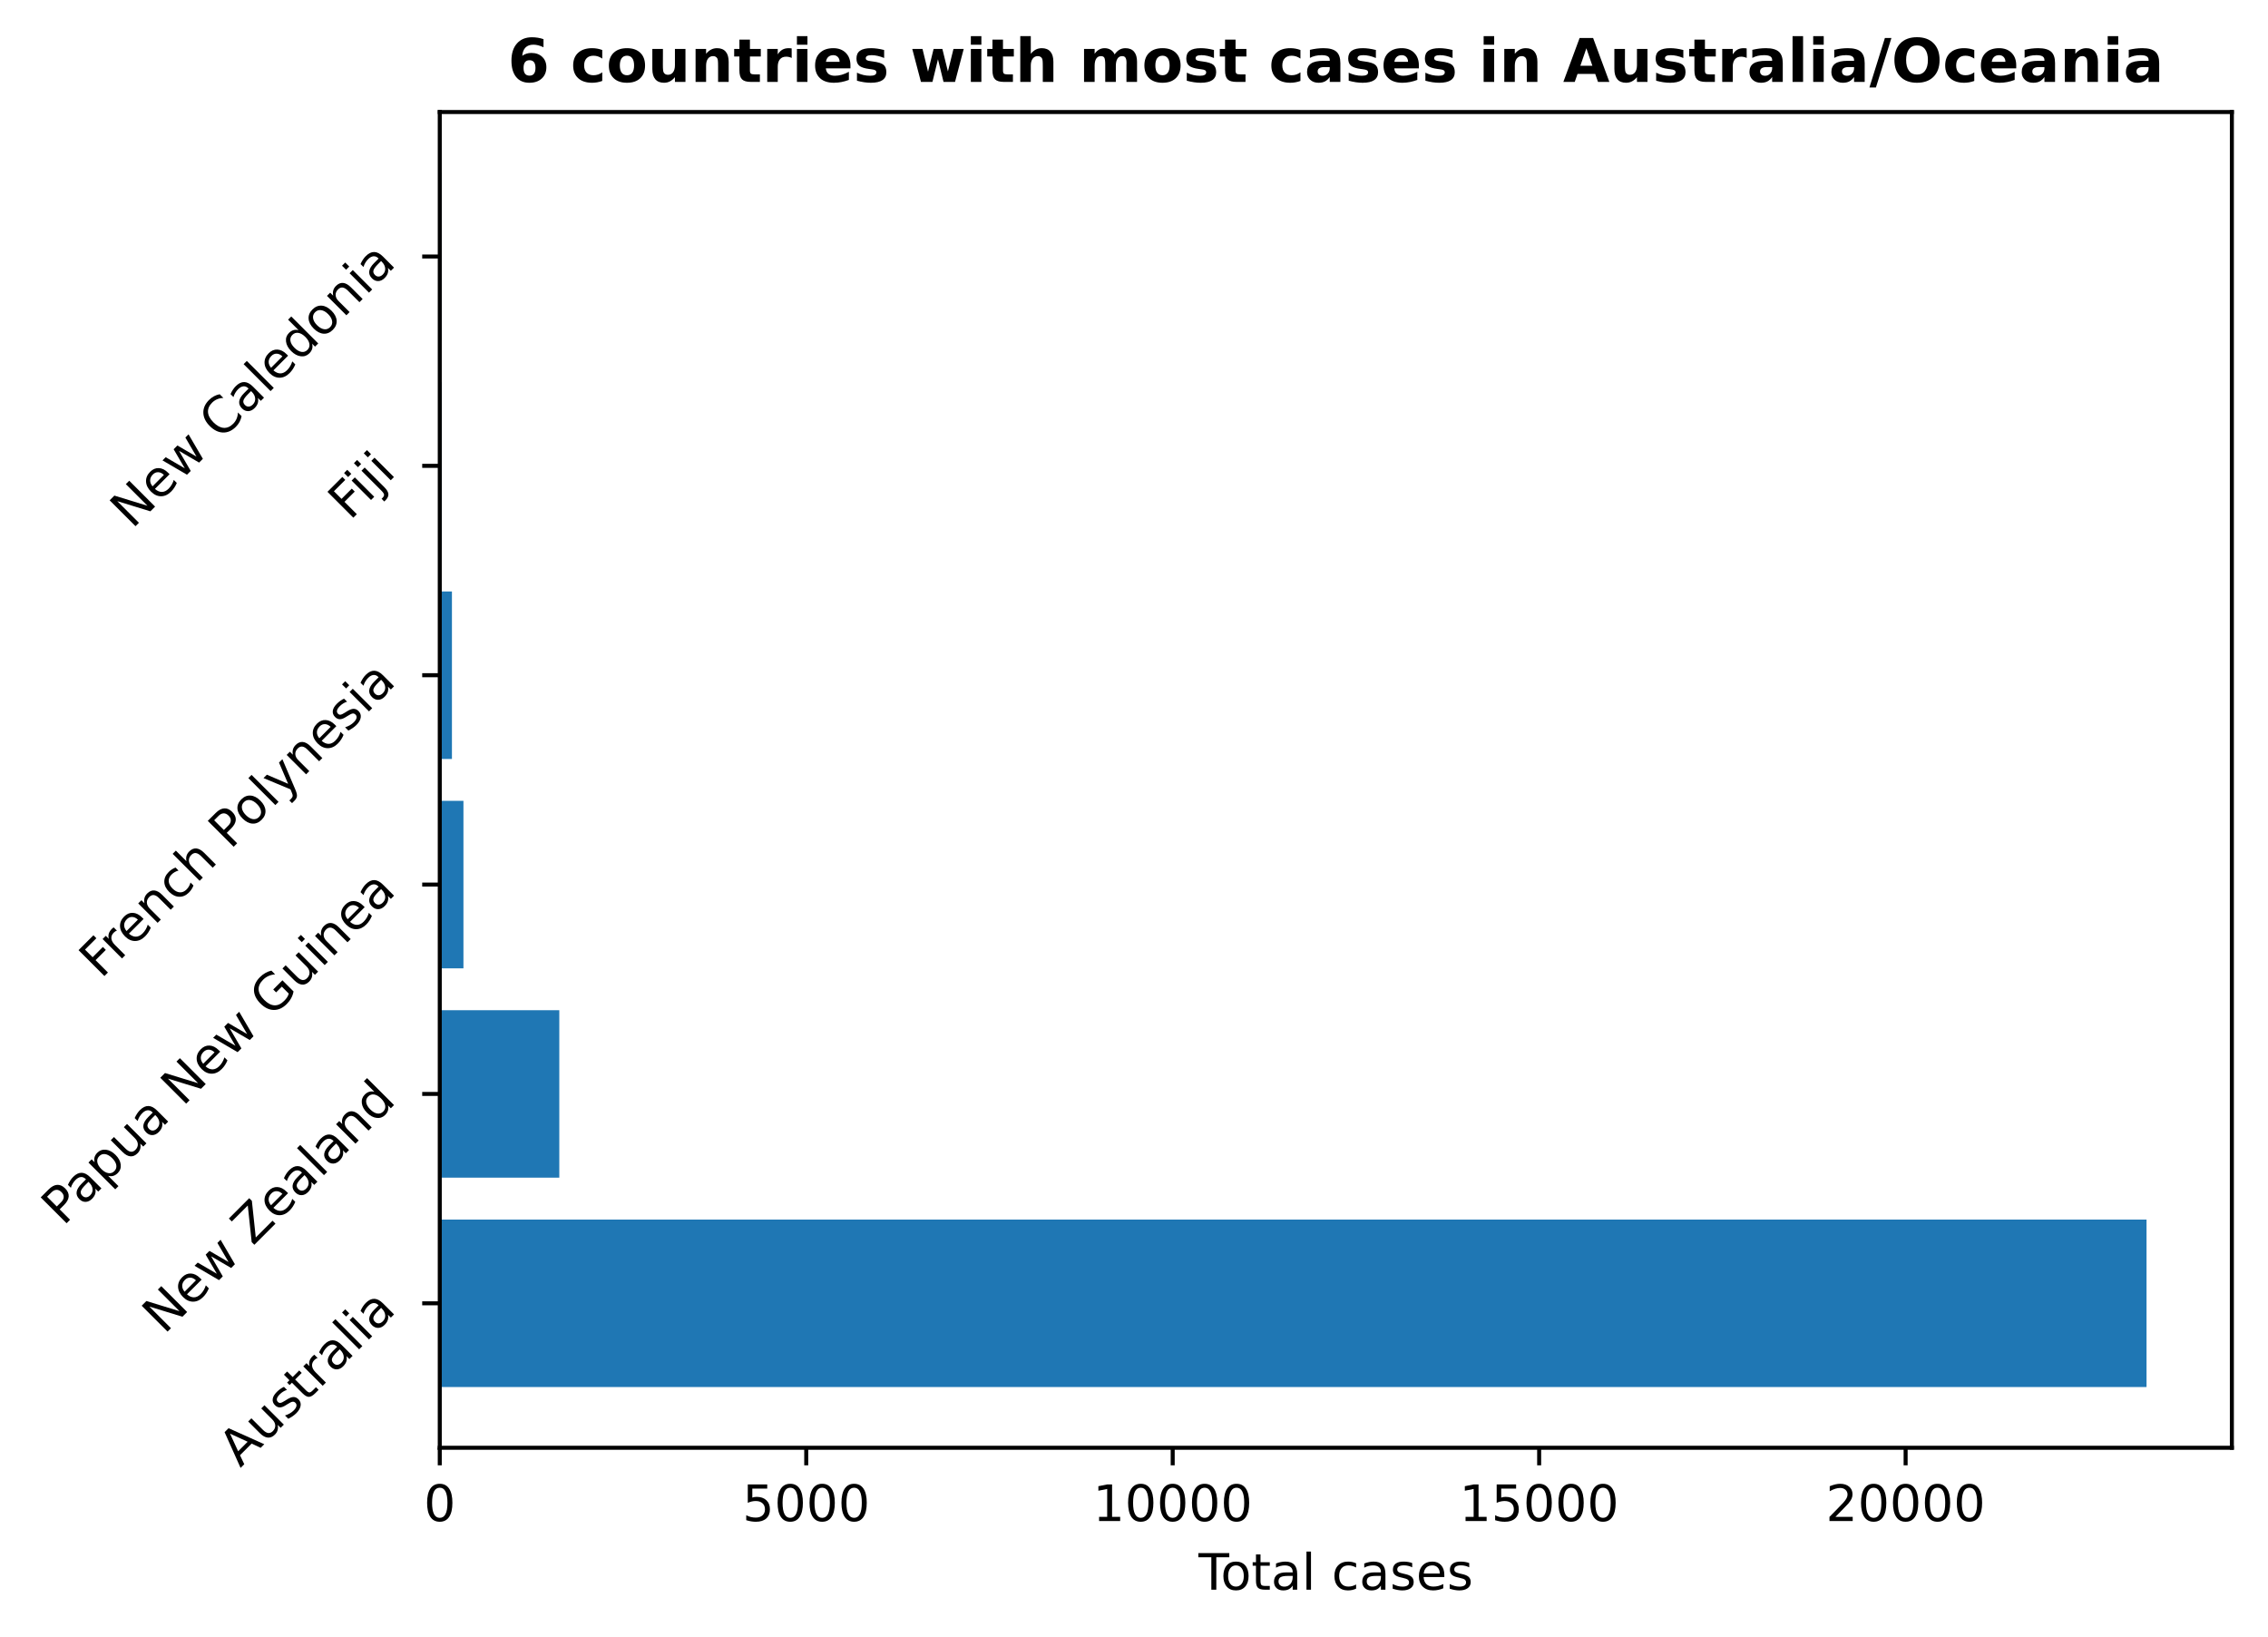
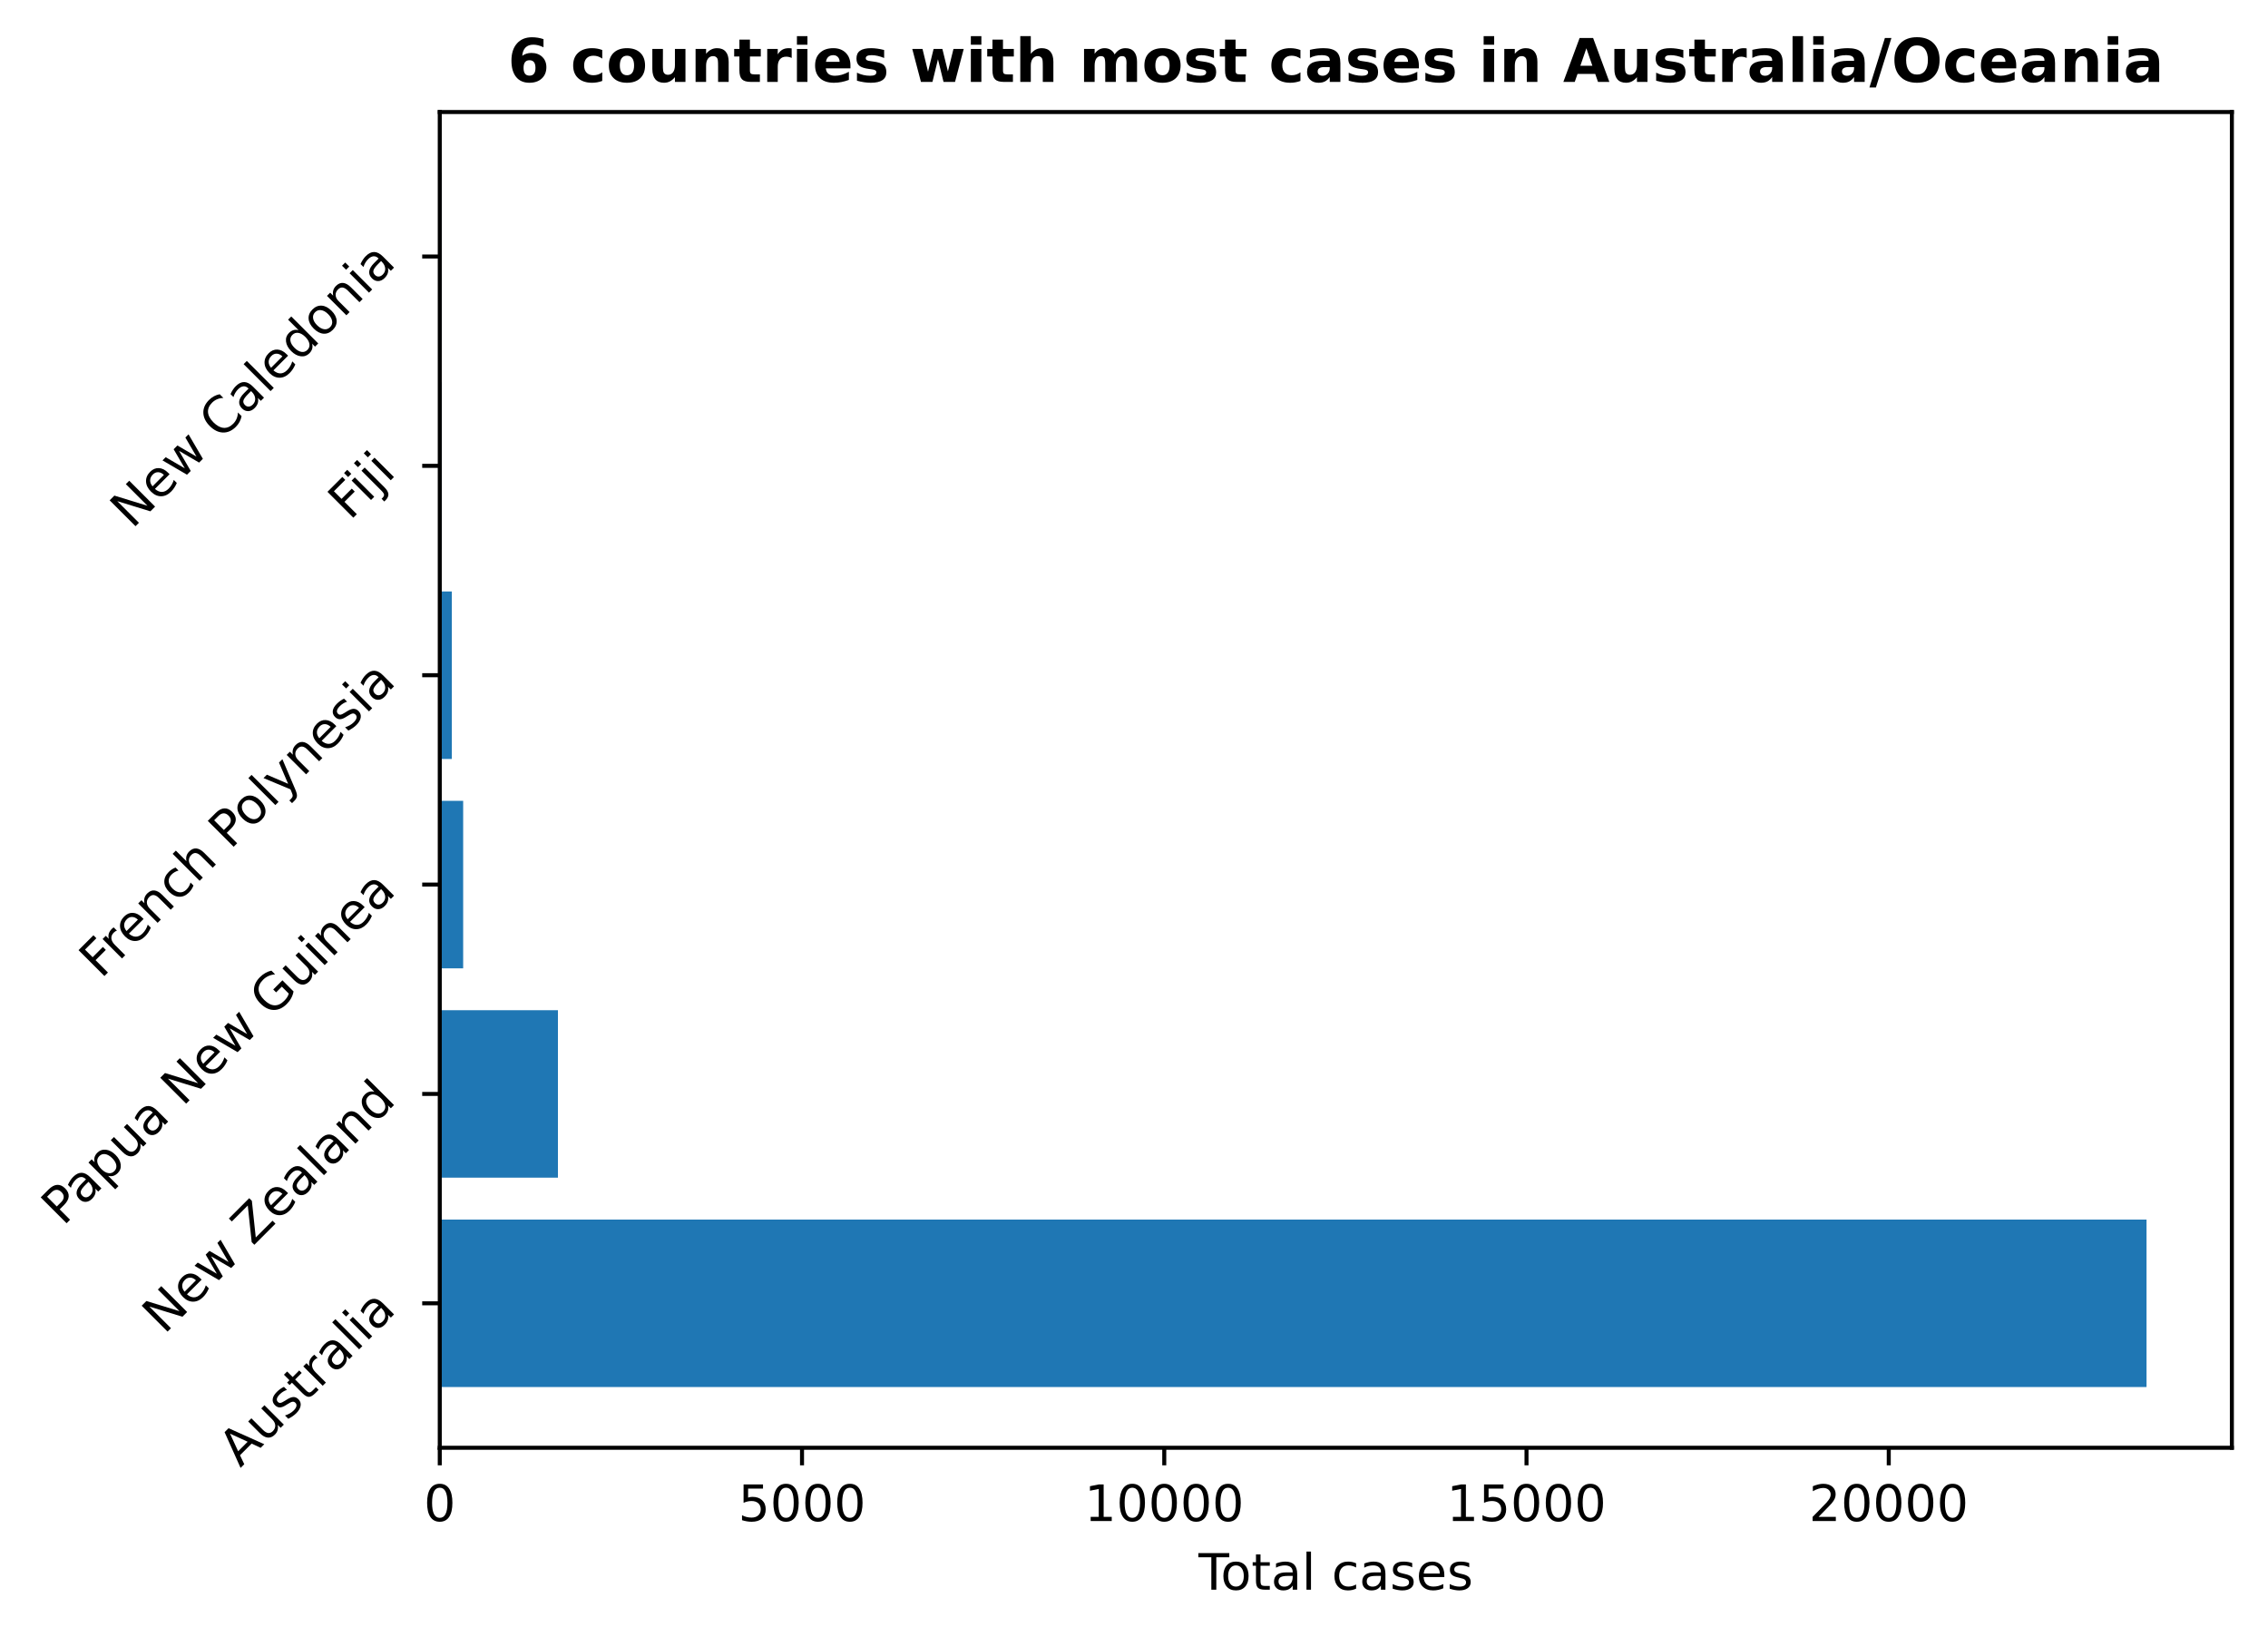
<svg xmlns="http://www.w3.org/2000/svg" xmlns:xlink="http://www.w3.org/1999/xlink" height="325.986pt" version="1.1" viewBox="0 0 451.954 325.986" width="451.954pt">
  <defs>
    <style type="text/css">
*{stroke-linecap:butt;stroke-linejoin:round;}
  </style>
  </defs>
  <g id="figure_1">
    <g id="patch_1">
      <path d="M 0 325.986  L 451.954 325.986  L 451.954 0  L 0 0  z " style="fill:none;" />
    </g>
    <g id="axes_1">
      <g id="patch_2">
        <path d="M 87.634 288.43  L 444.754 288.43  L 444.754 22.318  L 87.634 22.318  z " style="fill:none;" />
      </g>
      <g id="patch_3">
-         <path clip-path="url(#pa79dc49bef)" d="M 87.634 276.334  L 427.748 276.334  L 427.748 242.966  L 87.634 242.966  z " style="fill:#1f77b4;" />
+         <path clip-path="url(#p0b8ef44c63)" d="M 87.634 276.334  L 427.748 276.334  L 427.748 242.966  L 87.634 242.966  z " style="fill:#1f77b4;" />
      </g>
      <g id="patch_4">
-         <path clip-path="url(#pa79dc49bef)" d="M 87.634 234.624  L 111.455 234.624  L 111.455 201.256  L 87.634 201.256  z " style="fill:#1f77b4;" />
+         <path clip-path="url(#p0b8ef44c63)" d="M 87.634 234.624  L 111.181 234.624  L 111.181 201.256  L 87.634 201.256  z " style="fill:#1f77b4;" />
      </g>
      <g id="patch_5">
-         <path clip-path="url(#pa79dc49bef)" d="M 87.634 192.913  L 92.352 192.913  L 92.352 159.545  L 87.634 159.545  z " style="fill:#1f77b4;" />
+         <path clip-path="url(#p0b8ef44c63)" d="M 87.634 192.913  L 92.297 192.913  L 92.297 159.545  L 87.634 159.545  z " style="fill:#1f77b4;" />
      </g>
      <g id="patch_6">
-         <path clip-path="url(#pa79dc49bef)" d="M 87.634 151.203  L 90.059 151.203  L 90.059 117.835  L 87.634 117.835  z " style="fill:#1f77b4;" />
+         <path clip-path="url(#p0b8ef44c63)" d="M 87.634 151.203  L 90.031 151.203  L 90.031 117.835  L 87.634 117.835  z " style="fill:#1f77b4;" />
      </g>
      <g id="patch_7">
-         <path clip-path="url(#pa79dc49bef)" d="M 87.634 109.493  L 88.043 109.493  L 88.043 76.124  L 87.634 76.124  z " style="fill:#1f77b4;" />
+         <path clip-path="url(#p0b8ef44c63)" d="M 87.634 109.493  L 88.038 109.493  L 88.038 76.124  L 87.634 76.124  z " style="fill:#1f77b4;" />
      </g>
      <g id="patch_8">
-         <path clip-path="url(#pa79dc49bef)" d="M 87.634 67.782  L 87.97 67.782  L 87.97 34.414  L 87.634 34.414  z " style="fill:#1f77b4;" />
+         <path clip-path="url(#p0b8ef44c63)" d="M 87.634 67.782  L 87.966 67.782  L 87.966 34.414  L 87.634 34.414  z " style="fill:#1f77b4;" />
      </g>
      <g id="matplotlib.axis_1">
        <g id="xtick_1">
          <g id="line2d_1">
            <defs>
-               <path d="M 0 0  L 0 3.5  " id="m47c5f3a62a" style="stroke:#000000;stroke-width:0.8;" />
-             </defs>
-             <g>
-               <use style="stroke:#000000;stroke-width:0.8;" x="87.634" xlink:href="#m47c5f3a62a" y="288.43" />
+               <path d="M 0 0  L 0 3.5  " id="m9f8900a5a2" style="stroke:#000000;stroke-width:0.8;" />
+             </defs>
+             <g>
+               <use style="stroke:#000000;stroke-width:0.8;" x="87.634" xlink:href="#m9f8900a5a2" y="288.43" />
            </g>
          </g>
          <g id="text_1">
            <defs>
              <path d="M 31.781 66.406  Q 24.172 66.406 20.328 58.906  Q 16.5 51.422 16.5 36.375  Q 16.5 21.391 20.328 13.891  Q 24.172 6.391 31.781 6.391  Q 39.453 6.391 43.281 13.891  Q 47.125 21.391 47.125 36.375  Q 47.125 51.422 43.281 58.906  Q 39.453 66.406 31.781 66.406  z M 31.781 74.219  Q 44.047 74.219 50.516 64.516  Q 56.984 54.828 56.984 36.375  Q 56.984 17.969 50.516 8.266  Q 44.047 -1.422 31.781 -1.422  Q 19.531 -1.422 13.062 8.266  Q 6.594 17.969 6.594 36.375  Q 6.594 54.828 13.062 64.516  Q 19.531 74.219 31.781 74.219  z " id="DejaVuSans-48" />
            </defs>
            <g transform="translate(84.45289 303.0286)scale(0.1 -0.1)">
              <use xlink:href="#DejaVuSans-48" />
            </g>
          </g>
        </g>
        <g id="xtick_2">
          <g id="line2d_2">
            <g>
-               <use style="stroke:#000000;stroke-width:0.8;" x="160.661" xlink:href="#m47c5f3a62a" y="288.43" />
+               <use style="stroke:#000000;stroke-width:0.8;" x="159.821" xlink:href="#m9f8900a5a2" y="288.43" />
            </g>
          </g>
          <g id="text_2">
            <defs>
              <path d="M 10.797 72.906  L 49.516 72.906  L 49.516 64.594  L 19.828 64.594  L 19.828 46.734  Q 21.969 47.469 24.109 47.828  Q 26.266 48.188 28.422 48.188  Q 40.625 48.188 47.75 41.5  Q 54.891 34.812 54.891 23.391  Q 54.891 11.625 47.562 5.094  Q 40.234 -1.422 26.906 -1.422  Q 22.312 -1.422 17.547 -0.641  Q 12.797 0.141 7.719 1.703  L 7.719 11.625  Q 12.109 9.234 16.797 8.062  Q 21.484 6.891 26.703 6.891  Q 35.156 6.891 40.078 11.328  Q 45.016 15.766 45.016 23.391  Q 45.016 31 40.078 35.438  Q 35.156 39.891 26.703 39.891  Q 22.75 39.891 18.812 39.016  Q 14.891 38.141 10.797 36.281  z " id="DejaVuSans-53" />
            </defs>
-             <g transform="translate(147.9358 303.0286)scale(0.1 -0.1)">
+             <g transform="translate(147.0957 303.0286)scale(0.1 -0.1)">
              <use xlink:href="#DejaVuSans-53" />
              <use x="63.623" xlink:href="#DejaVuSans-48" />
              <use x="127.246" xlink:href="#DejaVuSans-48" />
              <use x="190.869" xlink:href="#DejaVuSans-48" />
            </g>
          </g>
        </g>
        <g id="xtick_3">
          <g id="line2d_3">
            <g>
-               <use style="stroke:#000000;stroke-width:0.8;" x="233.687" xlink:href="#m47c5f3a62a" y="288.43" />
+               <use style="stroke:#000000;stroke-width:0.8;" x="232.007" xlink:href="#m9f8900a5a2" y="288.43" />
            </g>
          </g>
          <g id="text_3">
            <defs>
              <path d="M 12.406 8.297  L 28.516 8.297  L 28.516 63.922  L 10.984 60.406  L 10.984 69.391  L 28.422 72.906  L 38.281 72.906  L 38.281 8.297  L 54.391 8.297  L 54.391 0  L 12.406 0  z " id="DejaVuSans-49" />
            </defs>
-             <g transform="translate(217.7812 303.0286)scale(0.1 -0.1)">
+             <g transform="translate(216.1011 303.0286)scale(0.1 -0.1)">
              <use xlink:href="#DejaVuSans-49" />
              <use x="63.623" xlink:href="#DejaVuSans-48" />
              <use x="127.246" xlink:href="#DejaVuSans-48" />
              <use x="190.869" xlink:href="#DejaVuSans-48" />
              <use x="254.492" xlink:href="#DejaVuSans-48" />
            </g>
          </g>
        </g>
        <g id="xtick_4">
          <g id="line2d_4">
            <g>
-               <use style="stroke:#000000;stroke-width:0.8;" x="306.714" xlink:href="#m47c5f3a62a" y="288.43" />
+               <use style="stroke:#000000;stroke-width:0.8;" x="304.194" xlink:href="#m9f8900a5a2" y="288.43" />
            </g>
          </g>
          <g id="text_4">
-             <g transform="translate(290.8078 303.0286)scale(0.1 -0.1)">
+             <g transform="translate(288.2876 303.0286)scale(0.1 -0.1)">
              <use xlink:href="#DejaVuSans-49" />
              <use x="63.623" xlink:href="#DejaVuSans-53" />
              <use x="127.246" xlink:href="#DejaVuSans-48" />
              <use x="190.869" xlink:href="#DejaVuSans-48" />
              <use x="254.492" xlink:href="#DejaVuSans-48" />
            </g>
          </g>
        </g>
        <g id="xtick_5">
          <g id="line2d_5">
            <g>
-               <use style="stroke:#000000;stroke-width:0.8;" x="379.741" xlink:href="#m47c5f3a62a" y="288.43" />
+               <use style="stroke:#000000;stroke-width:0.8;" x="376.38" xlink:href="#m9f8900a5a2" y="288.43" />
            </g>
          </g>
          <g id="text_5">
            <defs>
              <path d="M 19.188 8.297  L 53.609 8.297  L 53.609 0  L 7.328 0  L 7.328 8.297  Q 12.938 14.109 22.625 23.891  Q 32.328 33.688 34.812 36.531  Q 39.547 41.844 41.422 45.531  Q 43.312 49.219 43.312 52.781  Q 43.312 58.594 39.234 62.25  Q 35.156 65.922 28.609 65.922  Q 23.969 65.922 18.812 64.312  Q 13.672 62.703 7.812 59.422  L 7.812 69.391  Q 13.766 71.781 18.938 73  Q 24.125 74.219 28.422 74.219  Q 39.75 74.219 46.484 68.547  Q 53.219 62.891 53.219 53.422  Q 53.219 48.922 51.531 44.891  Q 49.859 40.875 45.406 35.406  Q 44.188 33.984 37.641 27.219  Q 31.109 20.453 19.188 8.297  z " id="DejaVuSans-50" />
            </defs>
-             <g transform="translate(363.8345 303.0286)scale(0.1 -0.1)">
+             <g transform="translate(360.4742 303.0286)scale(0.1 -0.1)">
              <use xlink:href="#DejaVuSans-50" />
              <use x="63.623" xlink:href="#DejaVuSans-48" />
              <use x="127.246" xlink:href="#DejaVuSans-48" />
              <use x="190.869" xlink:href="#DejaVuSans-48" />
              <use x="254.492" xlink:href="#DejaVuSans-48" />
            </g>
          </g>
        </g>
        <g id="text_6">
          <defs>
            <path d="M -0.297 72.906  L 61.375 72.906  L 61.375 64.594  L 35.5 64.594  L 35.5 0  L 25.594 0  L 25.594 64.594  L -0.297 64.594  z " id="DejaVuSans-84" />
            <path d="M 30.609 48.391  Q 23.391 48.391 19.188 42.75  Q 14.984 37.109 14.984 27.297  Q 14.984 17.484 19.156 11.844  Q 23.344 6.203 30.609 6.203  Q 37.797 6.203 41.984 11.859  Q 46.188 17.531 46.188 27.297  Q 46.188 37.016 41.984 42.703  Q 37.797 48.391 30.609 48.391  z M 30.609 56  Q 42.328 56 49.016 48.375  Q 55.719 40.766 55.719 27.297  Q 55.719 13.875 49.016 6.219  Q 42.328 -1.422 30.609 -1.422  Q 18.844 -1.422 12.172 6.219  Q 5.516 13.875 5.516 27.297  Q 5.516 40.766 12.172 48.375  Q 18.844 56 30.609 56  z " id="DejaVuSans-111" />
            <path d="M 18.312 70.219  L 18.312 54.688  L 36.812 54.688  L 36.812 47.703  L 18.312 47.703  L 18.312 18.016  Q 18.312 11.328 20.141 9.422  Q 21.969 7.516 27.594 7.516  L 36.812 7.516  L 36.812 0  L 27.594 0  Q 17.188 0 13.234 3.875  Q 9.281 7.766 9.281 18.016  L 9.281 47.703  L 2.688 47.703  L 2.688 54.688  L 9.281 54.688  L 9.281 70.219  z " id="DejaVuSans-116" />
            <path d="M 34.281 27.484  Q 23.391 27.484 19.188 25  Q 14.984 22.516 14.984 16.5  Q 14.984 11.719 18.141 8.906  Q 21.297 6.109 26.703 6.109  Q 34.188 6.109 38.703 11.406  Q 43.219 16.703 43.219 25.484  L 43.219 27.484  z M 52.203 31.203  L 52.203 0  L 43.219 0  L 43.219 8.297  Q 40.141 3.328 35.547 0.953  Q 30.953 -1.422 24.312 -1.422  Q 15.922 -1.422 10.953 3.297  Q 6 8.016 6 15.922  Q 6 25.141 12.172 29.828  Q 18.359 34.516 30.609 34.516  L 43.219 34.516  L 43.219 35.406  Q 43.219 41.609 39.141 45  Q 35.062 48.391 27.688 48.391  Q 23 48.391 18.547 47.266  Q 14.109 46.141 10.016 43.891  L 10.016 52.203  Q 14.938 54.109 19.578 55.047  Q 24.219 56 28.609 56  Q 40.484 56 46.344 49.844  Q 52.203 43.703 52.203 31.203  z " id="DejaVuSans-97" />
            <path d="M 9.422 75.984  L 18.406 75.984  L 18.406 0  L 9.422 0  z " id="DejaVuSans-108" />
            <path id="DejaVuSans-32" />
            <path d="M 48.781 52.594  L 48.781 44.188  Q 44.969 46.297 41.141 47.344  Q 37.312 48.391 33.406 48.391  Q 24.656 48.391 19.812 42.844  Q 14.984 37.312 14.984 27.297  Q 14.984 17.281 19.812 11.734  Q 24.656 6.203 33.406 6.203  Q 37.312 6.203 41.141 7.25  Q 44.969 8.297 48.781 10.406  L 48.781 2.094  Q 45.016 0.344 40.984 -0.531  Q 36.969 -1.422 32.422 -1.422  Q 20.062 -1.422 12.781 6.344  Q 5.516 14.109 5.516 27.297  Q 5.516 40.672 12.859 48.328  Q 20.219 56 33.016 56  Q 37.156 56 41.109 55.141  Q 45.062 54.297 48.781 52.594  z " id="DejaVuSans-99" />
            <path d="M 44.281 53.078  L 44.281 44.578  Q 40.484 46.531 36.375 47.5  Q 32.281 48.484 27.875 48.484  Q 21.188 48.484 17.844 46.438  Q 14.5 44.391 14.5 40.281  Q 14.5 37.156 16.891 35.375  Q 19.281 33.594 26.516 31.984  L 29.594 31.297  Q 39.156 29.25 43.188 25.516  Q 47.219 21.781 47.219 15.094  Q 47.219 7.469 41.188 3.016  Q 35.156 -1.422 24.609 -1.422  Q 20.219 -1.422 15.453 -0.562  Q 10.688 0.297 5.422 2  L 5.422 11.281  Q 10.406 8.688 15.234 7.391  Q 20.062 6.109 24.812 6.109  Q 31.156 6.109 34.562 8.281  Q 37.984 10.453 37.984 14.406  Q 37.984 18.062 35.516 20.016  Q 33.062 21.969 24.703 23.781  L 21.578 24.516  Q 13.234 26.266 9.516 29.906  Q 5.812 33.547 5.812 39.891  Q 5.812 47.609 11.281 51.797  Q 16.75 56 26.812 56  Q 31.781 56 36.172 55.266  Q 40.578 54.547 44.281 53.078  z " id="DejaVuSans-115" />
            <path d="M 56.203 29.594  L 56.203 25.203  L 14.891 25.203  Q 15.484 15.922 20.484 11.062  Q 25.484 6.203 34.422 6.203  Q 39.594 6.203 44.453 7.469  Q 49.312 8.734 54.109 11.281  L 54.109 2.781  Q 49.266 0.734 44.188 -0.344  Q 39.109 -1.422 33.891 -1.422  Q 20.797 -1.422 13.156 6.188  Q 5.516 13.812 5.516 26.812  Q 5.516 40.234 12.766 48.109  Q 20.016 56 32.328 56  Q 43.359 56 49.781 48.891  Q 56.203 41.797 56.203 29.594  z M 47.219 32.234  Q 47.125 39.594 43.094 43.984  Q 39.062 48.391 32.422 48.391  Q 24.906 48.391 20.391 44.141  Q 15.875 39.891 15.188 32.172  z " id="DejaVuSans-101" />
          </defs>
          <g transform="translate(238.8293 316.7067)scale(0.1 -0.1)">
            <use xlink:href="#DejaVuSans-84" />
            <use x="44.084" xlink:href="#DejaVuSans-111" />
            <use x="105.266" xlink:href="#DejaVuSans-116" />
            <use x="144.475" xlink:href="#DejaVuSans-97" />
            <use x="205.754" xlink:href="#DejaVuSans-108" />
            <use x="233.537" xlink:href="#DejaVuSans-32" />
            <use x="265.324" xlink:href="#DejaVuSans-99" />
            <use x="320.305" xlink:href="#DejaVuSans-97" />
            <use x="381.584" xlink:href="#DejaVuSans-115" />
            <use x="433.684" xlink:href="#DejaVuSans-101" />
            <use x="495.207" xlink:href="#DejaVuSans-115" />
          </g>
        </g>
      </g>
      <g id="matplotlib.axis_2">
        <g id="ytick_1">
          <g id="line2d_6">
            <defs>
-               <path d="M 0 0  L -3.5 0  " id="m8d2af8f0c8" style="stroke:#000000;stroke-width:0.8;" />
-             </defs>
-             <g>
-               <use style="stroke:#000000;stroke-width:0.8;" x="87.634" xlink:href="#m8d2af8f0c8" y="259.65" />
+               <path d="M 0 0  L -3.5 0  " id="m1cebf428d9" style="stroke:#000000;stroke-width:0.8;" />
+             </defs>
+             <g>
+               <use style="stroke:#000000;stroke-width:0.8;" x="87.634" xlink:href="#m1cebf428d9" y="259.65" />
            </g>
          </g>
          <g id="text_7">
            <defs>
              <path d="M 34.188 63.188  L 20.797 26.906  L 47.609 26.906  z M 28.609 72.906  L 39.797 72.906  L 67.578 0  L 57.328 0  L 50.688 18.703  L 17.828 18.703  L 11.188 0  L 0.781 0  z " id="DejaVuSans-65" />
              <path d="M 8.5 21.578  L 8.5 54.688  L 17.484 54.688  L 17.484 21.922  Q 17.484 14.156 20.5 10.266  Q 23.531 6.391 29.594 6.391  Q 36.859 6.391 41.078 11.031  Q 45.312 15.672 45.312 23.688  L 45.312 54.688  L 54.297 54.688  L 54.297 0  L 45.312 0  L 45.312 8.406  Q 42.047 3.422 37.719 1  Q 33.406 -1.422 27.688 -1.422  Q 18.266 -1.422 13.375 4.438  Q 8.5 10.297 8.5 21.578  z M 31.109 56  z " id="DejaVuSans-117" />
              <path d="M 41.109 46.297  Q 39.594 47.172 37.812 47.578  Q 36.031 48 33.891 48  Q 26.266 48 22.188 43.047  Q 18.109 38.094 18.109 28.812  L 18.109 0  L 9.078 0  L 9.078 54.688  L 18.109 54.688  L 18.109 46.188  Q 20.953 51.172 25.484 53.578  Q 30.031 56 36.531 56  Q 37.453 56 38.578 55.875  Q 39.703 55.766 41.062 55.516  z " id="DejaVuSans-114" />
              <path d="M 9.422 54.688  L 18.406 54.688  L 18.406 0  L 9.422 0  z M 9.422 75.984  L 18.406 75.984  L 18.406 64.594  L 9.422 64.594  z " id="DejaVuSans-105" />
            </defs>
            <g transform="translate(47.88737 292.4999)rotate(-45)scale(0.1 -0.1)">
              <use xlink:href="#DejaVuSans-65" />
              <use x="68.408" xlink:href="#DejaVuSans-117" />
              <use x="131.787" xlink:href="#DejaVuSans-115" />
              <use x="183.887" xlink:href="#DejaVuSans-116" />
              <use x="223.096" xlink:href="#DejaVuSans-114" />
              <use x="264.209" xlink:href="#DejaVuSans-97" />
              <use x="325.488" xlink:href="#DejaVuSans-108" />
              <use x="353.271" xlink:href="#DejaVuSans-105" />
              <use x="381.055" xlink:href="#DejaVuSans-97" />
            </g>
          </g>
        </g>
        <g id="ytick_2">
          <g id="line2d_7">
            <g>
-               <use style="stroke:#000000;stroke-width:0.8;" x="87.634" xlink:href="#m8d2af8f0c8" y="217.94" />
+               <use style="stroke:#000000;stroke-width:0.8;" x="87.634" xlink:href="#m1cebf428d9" y="217.94" />
            </g>
          </g>
          <g id="text_8">
            <defs>
              <path d="M 9.812 72.906  L 23.094 72.906  L 55.422 11.922  L 55.422 72.906  L 64.984 72.906  L 64.984 0  L 51.703 0  L 19.391 60.984  L 19.391 0  L 9.812 0  z " id="DejaVuSans-78" />
              <path d="M 4.203 54.688  L 13.188 54.688  L 24.422 12.016  L 35.594 54.688  L 46.188 54.688  L 57.422 12.016  L 68.609 54.688  L 77.594 54.688  L 63.281 0  L 52.688 0  L 40.922 44.828  L 29.109 0  L 18.5 0  z " id="DejaVuSans-119" />
              <path d="M 5.609 72.906  L 62.891 72.906  L 62.891 65.375  L 16.797 8.297  L 64.016 8.297  L 64.016 0  L 4.5 0  L 4.5 7.516  L 50.594 64.594  L 5.609 64.594  z " id="DejaVuSans-90" />
              <path d="M 54.891 33.016  L 54.891 0  L 45.906 0  L 45.906 32.719  Q 45.906 40.484 42.875 44.328  Q 39.844 48.188 33.797 48.188  Q 26.516 48.188 22.312 43.547  Q 18.109 38.922 18.109 30.906  L 18.109 0  L 9.078 0  L 9.078 54.688  L 18.109 54.688  L 18.109 46.188  Q 21.344 51.125 25.703 53.562  Q 30.078 56 35.797 56  Q 45.219 56 50.047 50.172  Q 54.891 44.344 54.891 33.016  z " id="DejaVuSans-110" />
              <path d="M 45.406 46.391  L 45.406 75.984  L 54.391 75.984  L 54.391 0  L 45.406 0  L 45.406 8.203  Q 42.578 3.328 38.25 0.953  Q 33.938 -1.422 27.875 -1.422  Q 17.969 -1.422 11.734 6.484  Q 5.516 14.406 5.516 27.297  Q 5.516 40.188 11.734 48.094  Q 17.969 56 27.875 56  Q 33.938 56 38.25 53.625  Q 42.578 51.266 45.406 46.391  z M 14.797 27.297  Q 14.797 17.391 18.875 11.75  Q 22.953 6.109 30.078 6.109  Q 37.203 6.109 41.297 11.75  Q 45.406 17.391 45.406 27.297  Q 45.406 37.203 41.297 42.844  Q 37.203 48.484 30.078 48.484  Q 22.953 48.484 18.875 42.844  Q 14.797 37.203 14.797 27.297  z " id="DejaVuSans-100" />
            </defs>
            <g transform="translate(32.69672 265.9802)rotate(-45)scale(0.1 -0.1)">
              <use xlink:href="#DejaVuSans-78" />
              <use x="74.805" xlink:href="#DejaVuSans-101" />
              <use x="136.328" xlink:href="#DejaVuSans-119" />
              <use x="218.115" xlink:href="#DejaVuSans-32" />
              <use x="249.902" xlink:href="#DejaVuSans-90" />
              <use x="318.408" xlink:href="#DejaVuSans-101" />
              <use x="379.932" xlink:href="#DejaVuSans-97" />
              <use x="441.211" xlink:href="#DejaVuSans-108" />
              <use x="468.994" xlink:href="#DejaVuSans-97" />
              <use x="530.273" xlink:href="#DejaVuSans-110" />
              <use x="593.652" xlink:href="#DejaVuSans-100" />
            </g>
          </g>
        </g>
        <g id="ytick_3">
          <g id="line2d_8">
            <g>
-               <use style="stroke:#000000;stroke-width:0.8;" x="87.634" xlink:href="#m8d2af8f0c8" y="176.229" />
+               <use style="stroke:#000000;stroke-width:0.8;" x="87.634" xlink:href="#m1cebf428d9" y="176.229" />
            </g>
          </g>
          <g id="text_9">
            <defs>
              <path d="M 19.672 64.797  L 19.672 37.406  L 32.078 37.406  Q 38.969 37.406 42.719 40.969  Q 46.484 44.531 46.484 51.125  Q 46.484 57.672 42.719 61.234  Q 38.969 64.797 32.078 64.797  z M 9.812 72.906  L 32.078 72.906  Q 44.344 72.906 50.609 67.359  Q 56.891 61.812 56.891 51.125  Q 56.891 40.328 50.609 34.812  Q 44.344 29.297 32.078 29.297  L 19.672 29.297  L 19.672 0  L 9.812 0  z " id="DejaVuSans-80" />
              <path d="M 18.109 8.203  L 18.109 -20.797  L 9.078 -20.797  L 9.078 54.688  L 18.109 54.688  L 18.109 46.391  Q 20.953 51.266 25.266 53.625  Q 29.594 56 35.594 56  Q 45.562 56 51.781 48.094  Q 58.016 40.188 58.016 27.297  Q 58.016 14.406 51.781 6.484  Q 45.562 -1.422 35.594 -1.422  Q 29.594 -1.422 25.266 0.953  Q 20.953 3.328 18.109 8.203  z M 48.688 27.297  Q 48.688 37.203 44.609 42.844  Q 40.531 48.484 33.406 48.484  Q 26.266 48.484 22.188 42.844  Q 18.109 37.203 18.109 27.297  Q 18.109 17.391 22.188 11.75  Q 26.266 6.109 33.406 6.109  Q 40.531 6.109 44.609 11.75  Q 48.688 17.391 48.688 27.297  z " id="DejaVuSans-112" />
              <path d="M 59.516 10.406  L 59.516 29.984  L 43.406 29.984  L 43.406 38.094  L 69.281 38.094  L 69.281 6.781  Q 63.578 2.734 56.688 0.656  Q 49.812 -1.422 42 -1.422  Q 24.906 -1.422 15.25 8.562  Q 5.609 18.562 5.609 36.375  Q 5.609 54.25 15.25 64.234  Q 24.906 74.219 42 74.219  Q 49.125 74.219 55.547 72.453  Q 61.969 70.703 67.391 67.281  L 67.391 56.781  Q 61.922 61.422 55.766 63.766  Q 49.609 66.109 42.828 66.109  Q 29.438 66.109 22.719 58.641  Q 16.016 51.172 16.016 36.375  Q 16.016 21.625 22.719 14.156  Q 29.438 6.688 42.828 6.688  Q 48.047 6.688 52.141 7.594  Q 56.25 8.5 59.516 10.406  z " id="DejaVuSans-71" />
            </defs>
            <g transform="translate(12.57291 244.3937)rotate(-45)scale(0.1 -0.1)">
              <use xlink:href="#DejaVuSans-80" />
              <use x="55.803" xlink:href="#DejaVuSans-97" />
              <use x="117.082" xlink:href="#DejaVuSans-112" />
              <use x="180.559" xlink:href="#DejaVuSans-117" />
              <use x="243.938" xlink:href="#DejaVuSans-97" />
              <use x="305.217" xlink:href="#DejaVuSans-32" />
              <use x="337.004" xlink:href="#DejaVuSans-78" />
              <use x="411.809" xlink:href="#DejaVuSans-101" />
              <use x="473.332" xlink:href="#DejaVuSans-119" />
              <use x="555.119" xlink:href="#DejaVuSans-32" />
              <use x="586.906" xlink:href="#DejaVuSans-71" />
              <use x="664.396" xlink:href="#DejaVuSans-117" />
              <use x="727.775" xlink:href="#DejaVuSans-105" />
              <use x="755.559" xlink:href="#DejaVuSans-110" />
              <use x="818.938" xlink:href="#DejaVuSans-101" />
              <use x="880.461" xlink:href="#DejaVuSans-97" />
            </g>
          </g>
        </g>
        <g id="ytick_4">
          <g id="line2d_9">
            <g>
-               <use style="stroke:#000000;stroke-width:0.8;" x="87.634" xlink:href="#m8d2af8f0c8" y="134.519" />
+               <use style="stroke:#000000;stroke-width:0.8;" x="87.634" xlink:href="#m1cebf428d9" y="134.519" />
            </g>
          </g>
          <g id="text_10">
            <defs>
              <path d="M 9.812 72.906  L 51.703 72.906  L 51.703 64.594  L 19.672 64.594  L 19.672 43.109  L 48.578 43.109  L 48.578 34.812  L 19.672 34.812  L 19.672 0  L 9.812 0  z " id="DejaVuSans-70" />
              <path d="M 54.891 33.016  L 54.891 0  L 45.906 0  L 45.906 32.719  Q 45.906 40.484 42.875 44.328  Q 39.844 48.188 33.797 48.188  Q 26.516 48.188 22.312 43.547  Q 18.109 38.922 18.109 30.906  L 18.109 0  L 9.078 0  L 9.078 75.984  L 18.109 75.984  L 18.109 46.188  Q 21.344 51.125 25.703 53.562  Q 30.078 56 35.797 56  Q 45.219 56 50.047 50.172  Q 54.891 44.344 54.891 33.016  z " id="DejaVuSans-104" />
              <path d="M 32.172 -5.078  Q 28.375 -14.844 24.75 -17.812  Q 21.141 -20.797 15.094 -20.797  L 7.906 -20.797  L 7.906 -13.281  L 13.188 -13.281  Q 16.891 -13.281 18.938 -11.516  Q 21 -9.766 23.484 -3.219  L 25.094 0.875  L 2.984 54.688  L 12.5 54.688  L 29.594 11.922  L 46.688 54.688  L 56.203 54.688  z " id="DejaVuSans-121" />
            </defs>
            <g transform="translate(20.11575 195.1405)rotate(-45)scale(0.1 -0.1)">
              <use xlink:href="#DejaVuSans-70" />
              <use x="50.27" xlink:href="#DejaVuSans-114" />
              <use x="89.133" xlink:href="#DejaVuSans-101" />
              <use x="150.656" xlink:href="#DejaVuSans-110" />
              <use x="214.035" xlink:href="#DejaVuSans-99" />
              <use x="269.016" xlink:href="#DejaVuSans-104" />
              <use x="332.395" xlink:href="#DejaVuSans-32" />
              <use x="364.182" xlink:href="#DejaVuSans-80" />
              <use x="420.859" xlink:href="#DejaVuSans-111" />
              <use x="482.041" xlink:href="#DejaVuSans-108" />
              <use x="509.824" xlink:href="#DejaVuSans-121" />
              <use x="569.004" xlink:href="#DejaVuSans-110" />
              <use x="632.383" xlink:href="#DejaVuSans-101" />
              <use x="693.906" xlink:href="#DejaVuSans-115" />
              <use x="746.006" xlink:href="#DejaVuSans-105" />
              <use x="773.789" xlink:href="#DejaVuSans-97" />
            </g>
          </g>
        </g>
        <g id="ytick_5">
          <g id="line2d_10">
            <g>
-               <use style="stroke:#000000;stroke-width:0.8;" x="87.634" xlink:href="#m8d2af8f0c8" y="92.809" />
+               <use style="stroke:#000000;stroke-width:0.8;" x="87.634" xlink:href="#m1cebf428d9" y="92.809" />
            </g>
          </g>
          <g id="text_11">
            <defs>
              <path d="M 9.422 54.688  L 18.406 54.688  L 18.406 -0.984  Q 18.406 -11.422 14.422 -16.109  Q 10.453 -20.797 1.609 -20.797  L -1.812 -20.797  L -1.812 -13.188  L 0.594 -13.188  Q 5.719 -13.188 7.562 -10.812  Q 9.422 -8.453 9.422 -0.984  z M 9.422 75.984  L 18.406 75.984  L 18.406 64.594  L 9.422 64.594  z " id="DejaVuSans-106" />
            </defs>
            <g transform="translate(69.71597 103.8299)rotate(-45)scale(0.1 -0.1)">
              <use xlink:href="#DejaVuSans-70" />
              <use x="50.27" xlink:href="#DejaVuSans-105" />
              <use x="78.053" xlink:href="#DejaVuSans-106" />
              <use x="105.836" xlink:href="#DejaVuSans-105" />
            </g>
          </g>
        </g>
        <g id="ytick_6">
          <g id="line2d_11">
            <g>
-               <use style="stroke:#000000;stroke-width:0.8;" x="87.634" xlink:href="#m8d2af8f0c8" y="51.098" />
+               <use style="stroke:#000000;stroke-width:0.8;" x="87.634" xlink:href="#m1cebf428d9" y="51.098" />
            </g>
          </g>
          <g id="text_12">
            <defs>
              <path d="M 64.406 67.281  L 64.406 56.891  Q 59.422 61.531 53.781 63.812  Q 48.141 66.109 41.797 66.109  Q 29.297 66.109 22.656 58.469  Q 16.016 50.828 16.016 36.375  Q 16.016 21.969 22.656 14.328  Q 29.297 6.688 41.797 6.688  Q 48.141 6.688 53.781 8.984  Q 59.422 11.281 64.406 15.922  L 64.406 5.609  Q 59.234 2.094 53.438 0.328  Q 47.656 -1.422 41.219 -1.422  Q 24.656 -1.422 15.125 8.703  Q 5.609 18.844 5.609 36.375  Q 5.609 53.953 15.125 64.078  Q 24.656 74.219 41.219 74.219  Q 47.75 74.219 53.531 72.484  Q 59.328 70.75 64.406 67.281  z " id="DejaVuSans-67" />
            </defs>
            <g transform="translate(26.31177 105.5238)rotate(-45)scale(0.1 -0.1)">
              <use xlink:href="#DejaVuSans-78" />
              <use x="74.805" xlink:href="#DejaVuSans-101" />
              <use x="136.328" xlink:href="#DejaVuSans-119" />
              <use x="218.115" xlink:href="#DejaVuSans-32" />
              <use x="249.902" xlink:href="#DejaVuSans-67" />
              <use x="319.727" xlink:href="#DejaVuSans-97" />
              <use x="381.006" xlink:href="#DejaVuSans-108" />
              <use x="408.789" xlink:href="#DejaVuSans-101" />
              <use x="470.312" xlink:href="#DejaVuSans-100" />
              <use x="533.789" xlink:href="#DejaVuSans-111" />
              <use x="594.971" xlink:href="#DejaVuSans-110" />
              <use x="658.35" xlink:href="#DejaVuSans-105" />
              <use x="686.133" xlink:href="#DejaVuSans-97" />
            </g>
          </g>
        </g>
      </g>
      <g id="patch_9">
        <path d="M 87.634 288.43  L 87.634 22.318  " style="fill:none;stroke:#000000;stroke-linecap:square;stroke-linejoin:miter;stroke-width:0.8;" />
      </g>
      <g id="patch_10">
        <path d="M 444.754 288.43  L 444.754 22.318  " style="fill:none;stroke:#000000;stroke-linecap:square;stroke-linejoin:miter;stroke-width:0.8;" />
      </g>
      <g id="patch_11">
        <path d="M 87.634 288.43  L 444.754 288.43  " style="fill:none;stroke:#000000;stroke-linecap:square;stroke-linejoin:miter;stroke-width:0.8;" />
      </g>
      <g id="patch_12">
        <path d="M 87.634 22.318  L 444.754 22.318  " style="fill:none;stroke:#000000;stroke-linecap:square;stroke-linejoin:miter;stroke-width:0.8;" />
      </g>
      <g id="text_13">
        <defs>
          <path d="M 36.188 35.984  Q 31.25 35.984 28.781 32.781  Q 26.312 29.594 26.312 23.188  Q 26.312 16.797 28.781 13.594  Q 31.25 10.406 36.188 10.406  Q 41.156 10.406 43.625 13.594  Q 46.094 16.797 46.094 23.188  Q 46.094 29.594 43.625 32.781  Q 41.156 35.984 36.188 35.984  z M 59.422 71  L 59.422 57.516  Q 54.781 59.719 50.672 60.766  Q 46.578 61.812 42.672 61.812  Q 34.281 61.812 29.594 57.141  Q 24.906 52.484 24.125 43.312  Q 27.344 45.703 31.094 46.891  Q 34.859 48.094 39.312 48.094  Q 50.484 48.094 57.344 41.547  Q 64.203 35.016 64.203 24.422  Q 64.203 12.703 56.531 5.641  Q 48.875 -1.422 35.984 -1.422  Q 21.781 -1.422 13.984 8.172  Q 6.203 17.781 6.203 35.406  Q 6.203 53.469 15.312 63.797  Q 24.422 74.125 40.281 74.125  Q 45.312 74.125 50.047 73.344  Q 54.781 72.562 59.422 71  z " id="DejaVuSans-Bold-54" />
          <path id="DejaVuSans-Bold-32" />
          <path d="M 52.594 52.984  L 52.594 38.719  Q 49.031 41.156 45.438 42.328  Q 41.844 43.5 37.984 43.5  Q 30.672 43.5 26.594 39.234  Q 22.516 34.969 22.516 27.297  Q 22.516 19.625 26.594 15.344  Q 30.672 11.078 37.984 11.078  Q 42.094 11.078 45.781 12.297  Q 49.469 13.531 52.594 15.922  L 52.594 1.609  Q 48.484 0.094 44.266 -0.656  Q 40.047 -1.422 35.797 -1.422  Q 21 -1.422 12.641 6.172  Q 4.297 13.766 4.297 27.297  Q 4.297 40.828 12.641 48.406  Q 21 56 35.797 56  Q 40.094 56 44.266 55.25  Q 48.438 54.5 52.594 52.984  z " id="DejaVuSans-Bold-99" />
          <path d="M 34.422 43.5  Q 28.609 43.5 25.562 39.328  Q 22.516 35.156 22.516 27.297  Q 22.516 19.438 25.562 15.25  Q 28.609 11.078 34.422 11.078  Q 40.141 11.078 43.156 15.25  Q 46.188 19.438 46.188 27.297  Q 46.188 35.156 43.156 39.328  Q 40.141 43.5 34.422 43.5  z M 34.422 56  Q 48.531 56 56.469 48.375  Q 64.406 40.766 64.406 27.297  Q 64.406 13.812 56.469 6.188  Q 48.531 -1.422 34.422 -1.422  Q 20.266 -1.422 12.281 6.188  Q 4.297 13.812 4.297 27.297  Q 4.297 40.766 12.281 48.375  Q 20.266 56 34.422 56  z " id="DejaVuSans-Bold-111" />
          <path d="M 7.812 21.297  L 7.812 54.688  L 25.391 54.688  L 25.391 49.219  Q 25.391 44.781 25.344 38.062  Q 25.297 31.344 25.297 29.109  Q 25.297 22.516 25.641 19.609  Q 25.984 16.703 26.812 15.375  Q 27.875 13.672 29.609 12.734  Q 31.344 11.812 33.594 11.812  Q 39.062 11.812 42.188 16.016  Q 45.312 20.219 45.312 27.688  L 45.312 54.688  L 62.797 54.688  L 62.797 0  L 45.312 0  L 45.312 7.906  Q 41.359 3.125 36.938 0.844  Q 32.516 -1.422 27.203 -1.422  Q 17.719 -1.422 12.766 4.391  Q 7.812 10.203 7.812 21.297  z " id="DejaVuSans-Bold-117" />
          <path d="M 63.375 33.297  L 63.375 0  L 45.797 0  L 45.797 5.422  L 45.797 25.484  Q 45.797 32.562 45.484 35.25  Q 45.172 37.938 44.391 39.203  Q 43.359 40.922 41.594 41.875  Q 39.844 42.828 37.594 42.828  Q 32.125 42.828 29 38.594  Q 25.875 34.375 25.875 26.906  L 25.875 0  L 8.406 0  L 8.406 54.688  L 25.875 54.688  L 25.875 46.688  Q 29.828 51.469 34.266 53.734  Q 38.719 56 44.094 56  Q 53.562 56 58.469 50.188  Q 63.375 44.391 63.375 33.297  z " id="DejaVuSans-Bold-110" />
          <path d="M 27.484 70.219  L 27.484 54.688  L 45.516 54.688  L 45.516 42.188  L 27.484 42.188  L 27.484 19  Q 27.484 15.188 29 13.844  Q 30.516 12.5 35.016 12.5  L 44 12.5  L 44 0  L 29 0  Q 18.656 0 14.328 4.312  Q 10.016 8.641 10.016 19  L 10.016 42.188  L 1.312 42.188  L 1.312 54.688  L 10.016 54.688  L 10.016 70.219  z " id="DejaVuSans-Bold-116" />
          <path d="M 49.031 39.797  Q 46.734 40.875 44.453 41.375  Q 42.188 41.891 39.891 41.891  Q 33.156 41.891 29.516 37.562  Q 25.875 33.25 25.875 25.203  L 25.875 0  L 8.406 0  L 8.406 54.688  L 25.875 54.688  L 25.875 45.703  Q 29.25 51.078 33.609 53.531  Q 37.984 56 44.094 56  Q 44.969 56 45.984 55.922  Q 47.016 55.859 48.969 55.609  z " id="DejaVuSans-Bold-114" />
          <path d="M 8.406 54.688  L 25.875 54.688  L 25.875 0  L 8.406 0  z M 8.406 75.984  L 25.875 75.984  L 25.875 61.719  L 8.406 61.719  z " id="DejaVuSans-Bold-105" />
          <path d="M 62.984 27.484  L 62.984 22.516  L 22.125 22.516  Q 22.75 16.359 26.562 13.281  Q 30.375 10.203 37.203 10.203  Q 42.719 10.203 48.5 11.844  Q 54.297 13.484 60.406 16.797  L 60.406 3.328  Q 54.203 0.984 48 -0.219  Q 41.797 -1.422 35.594 -1.422  Q 20.75 -1.422 12.516 6.125  Q 4.297 13.672 4.297 27.297  Q 4.297 40.672 12.375 48.328  Q 20.453 56 34.625 56  Q 47.516 56 55.25 48.234  Q 62.984 40.484 62.984 27.484  z M 45.016 33.297  Q 45.016 38.281 42.109 41.328  Q 39.203 44.391 34.516 44.391  Q 29.438 44.391 26.266 41.531  Q 23.094 38.672 22.312 33.297  z " id="DejaVuSans-Bold-101" />
          <path d="M 51.125 52.984  L 51.125 39.703  Q 45.516 42.047 40.281 43.219  Q 35.062 44.391 30.422 44.391  Q 25.438 44.391 23.016 43.141  Q 20.609 41.891 20.609 39.312  Q 20.609 37.203 22.438 36.078  Q 24.266 34.969 29 34.422  L 32.078 33.984  Q 45.516 32.281 50.141 28.375  Q 54.781 24.469 54.781 16.109  Q 54.781 7.375 48.328 2.969  Q 41.891 -1.422 29.109 -1.422  Q 23.688 -1.422 17.891 -0.562  Q 12.109 0.297 6 2  L 6 15.281  Q 11.234 12.75 16.719 11.469  Q 22.219 10.203 27.875 10.203  Q 33.016 10.203 35.594 11.609  Q 38.188 13.031 38.188 15.828  Q 38.188 18.172 36.406 19.312  Q 34.625 20.453 29.297 21.094  L 26.219 21.484  Q 14.547 22.953 9.859 26.906  Q 5.172 30.859 5.172 38.922  Q 5.172 47.609 11.125 51.797  Q 17.094 56 29.391 56  Q 34.234 56 39.547 55.266  Q 44.875 54.547 51.125 52.984  z " id="DejaVuSans-Bold-115" />
          <path d="M 3.516 54.688  L 20.516 54.688  L 29.688 17  L 38.922 54.688  L 53.516 54.688  L 62.703 17.391  L 71.922 54.688  L 88.922 54.688  L 74.516 0  L 55.422 0  L 46.188 37.594  L 37.016 0  L 17.922 0  z " id="DejaVuSans-Bold-119" />
          <path d="M 63.375 33.297  L 63.375 0  L 45.797 0  L 45.797 5.422  L 45.797 25.391  Q 45.797 32.562 45.484 35.25  Q 45.172 37.938 44.391 39.203  Q 43.359 40.922 41.594 41.875  Q 39.844 42.828 37.594 42.828  Q 32.125 42.828 29 38.594  Q 25.875 34.375 25.875 26.906  L 25.875 0  L 8.406 0  L 8.406 75.984  L 25.875 75.984  L 25.875 46.688  Q 29.828 51.469 34.266 53.734  Q 38.719 56 44.094 56  Q 53.562 56 58.469 50.188  Q 63.375 44.391 63.375 33.297  z " id="DejaVuSans-Bold-104" />
          <path d="M 59.078 45.609  Q 62.406 50.688 66.969 53.344  Q 71.531 56 77 56  Q 86.422 56 91.359 50.188  Q 96.297 44.391 96.297 33.297  L 96.297 0  L 78.719 0  L 78.719 28.516  Q 78.766 29.156 78.781 29.828  Q 78.812 30.516 78.812 31.781  Q 78.812 37.594 77.094 40.203  Q 75.391 42.828 71.578 42.828  Q 66.609 42.828 63.891 38.719  Q 61.188 34.625 61.078 26.859  L 61.078 0  L 43.5 0  L 43.5 28.516  Q 43.5 37.594 41.938 40.203  Q 40.375 42.828 36.375 42.828  Q 31.344 42.828 28.609 38.703  Q 25.875 34.578 25.875 26.906  L 25.875 0  L 8.297 0  L 8.297 54.688  L 25.875 54.688  L 25.875 46.688  Q 29.109 51.312 33.281 53.656  Q 37.453 56 42.484 56  Q 48.141 56 52.484 53.266  Q 56.844 50.531 59.078 45.609  z " id="DejaVuSans-Bold-109" />
          <path d="M 32.906 24.609  Q 27.438 24.609 24.672 22.75  Q 21.922 20.906 21.922 17.281  Q 21.922 13.969 24.141 12.078  Q 26.375 10.203 30.328 10.203  Q 35.25 10.203 38.625 13.734  Q 42 17.281 42 22.609  L 42 24.609  z M 59.625 31.203  L 59.625 0  L 42 0  L 42 8.109  Q 38.484 3.125 34.078 0.844  Q 29.688 -1.422 23.391 -1.422  Q 14.891 -1.422 9.594 3.531  Q 4.297 8.5 4.297 16.406  Q 4.297 26.031 10.906 30.516  Q 17.531 35.016 31.688 35.016  L 42 35.016  L 42 36.375  Q 42 40.531 38.719 42.453  Q 35.453 44.391 28.516 44.391  Q 22.906 44.391 18.062 43.266  Q 13.234 42.141 9.078 39.891  L 9.078 53.219  Q 14.703 54.594 20.359 55.297  Q 26.031 56 31.688 56  Q 46.484 56 53.047 50.172  Q 59.625 44.344 59.625 31.203  z " id="DejaVuSans-Bold-97" />
          <path d="M 53.422 13.281  L 24.031 13.281  L 19.391 0  L 0.484 0  L 27.484 72.906  L 49.906 72.906  L 76.906 0  L 58.016 0  z M 28.719 26.812  L 48.688 26.812  L 38.719 55.812  z " id="DejaVuSans-Bold-65" />
          <path d="M 8.406 75.984  L 25.875 75.984  L 25.875 0  L 8.406 0  z " id="DejaVuSans-Bold-108" />
          <path d="M 25.688 72.906  L 36.531 72.906  L 10.797 -9.281  L 0 -9.281  z " id="DejaVuSans-Bold-47" />
          <path d="M 42.484 60.594  Q 33.891 60.594 29.156 54.25  Q 24.422 47.906 24.422 36.375  Q 24.422 24.906 29.156 18.547  Q 33.891 12.203 42.484 12.203  Q 51.125 12.203 55.859 18.547  Q 60.594 24.906 60.594 36.375  Q 60.594 47.906 55.859 54.25  Q 51.125 60.594 42.484 60.594  z M 42.484 74.219  Q 60.062 74.219 70.016 64.156  Q 79.984 54.109 79.984 36.375  Q 79.984 18.703 70.016 8.641  Q 60.062 -1.422 42.484 -1.422  Q 24.953 -1.422 14.969 8.641  Q 4.984 18.703 4.984 36.375  Q 4.984 54.109 14.969 64.156  Q 24.953 74.219 42.484 74.219  z " id="DejaVuSans-Bold-79" />
        </defs>
        <g transform="translate(101.1735 16.31812)scale(0.12 -0.12)">
          <use xlink:href="#DejaVuSans-Bold-54" />
          <use x="69.58" xlink:href="#DejaVuSans-Bold-32" />
          <use x="104.395" xlink:href="#DejaVuSans-Bold-99" />
          <use x="163.672" xlink:href="#DejaVuSans-Bold-111" />
          <use x="232.373" xlink:href="#DejaVuSans-Bold-117" />
          <use x="303.564" xlink:href="#DejaVuSans-Bold-110" />
          <use x="374.756" xlink:href="#DejaVuSans-Bold-116" />
          <use x="422.559" xlink:href="#DejaVuSans-Bold-114" />
          <use x="471.875" xlink:href="#DejaVuSans-Bold-105" />
          <use x="506.152" xlink:href="#DejaVuSans-Bold-101" />
          <use x="573.975" xlink:href="#DejaVuSans-Bold-115" />
          <use x="633.496" xlink:href="#DejaVuSans-Bold-32" />
          <use x="668.311" xlink:href="#DejaVuSans-Bold-119" />
          <use x="760.693" xlink:href="#DejaVuSans-Bold-105" />
          <use x="794.971" xlink:href="#DejaVuSans-Bold-116" />
          <use x="842.773" xlink:href="#DejaVuSans-Bold-104" />
          <use x="913.965" xlink:href="#DejaVuSans-Bold-32" />
          <use x="948.779" xlink:href="#DejaVuSans-Bold-109" />
          <use x="1052.979" xlink:href="#DejaVuSans-Bold-111" />
          <use x="1121.68" xlink:href="#DejaVuSans-Bold-115" />
          <use x="1181.201" xlink:href="#DejaVuSans-Bold-116" />
          <use x="1229.004" xlink:href="#DejaVuSans-Bold-32" />
          <use x="1263.818" xlink:href="#DejaVuSans-Bold-99" />
          <use x="1323.096" xlink:href="#DejaVuSans-Bold-97" />
          <use x="1390.576" xlink:href="#DejaVuSans-Bold-115" />
          <use x="1450.098" xlink:href="#DejaVuSans-Bold-101" />
          <use x="1517.92" xlink:href="#DejaVuSans-Bold-115" />
          <use x="1577.441" xlink:href="#DejaVuSans-Bold-32" />
          <use x="1612.256" xlink:href="#DejaVuSans-Bold-105" />
          <use x="1646.533" xlink:href="#DejaVuSans-Bold-110" />
          <use x="1717.725" xlink:href="#DejaVuSans-Bold-32" />
          <use x="1752.539" xlink:href="#DejaVuSans-Bold-65" />
          <use x="1829.932" xlink:href="#DejaVuSans-Bold-117" />
          <use x="1901.123" xlink:href="#DejaVuSans-Bold-115" />
          <use x="1960.645" xlink:href="#DejaVuSans-Bold-116" />
          <use x="2008.447" xlink:href="#DejaVuSans-Bold-114" />
          <use x="2057.764" xlink:href="#DejaVuSans-Bold-97" />
          <use x="2125.244" xlink:href="#DejaVuSans-Bold-108" />
          <use x="2159.521" xlink:href="#DejaVuSans-Bold-105" />
          <use x="2193.799" xlink:href="#DejaVuSans-Bold-97" />
          <use x="2261.279" xlink:href="#DejaVuSans-Bold-47" />
          <use x="2297.803" xlink:href="#DejaVuSans-Bold-79" />
          <use x="2382.812" xlink:href="#DejaVuSans-Bold-99" />
          <use x="2442.09" xlink:href="#DejaVuSans-Bold-101" />
          <use x="2509.912" xlink:href="#DejaVuSans-Bold-97" />
          <use x="2577.393" xlink:href="#DejaVuSans-Bold-110" />
          <use x="2648.584" xlink:href="#DejaVuSans-Bold-105" />
          <use x="2682.861" xlink:href="#DejaVuSans-Bold-97" />
        </g>
      </g>
    </g>
  </g>
  <defs>
-     <clipPath id="pa79dc49bef">
+     <clipPath id="p0b8ef44c63">
      <rect height="266.112" width="357.12" x="87.634" y="22.318" />
    </clipPath>
  </defs>
</svg>
